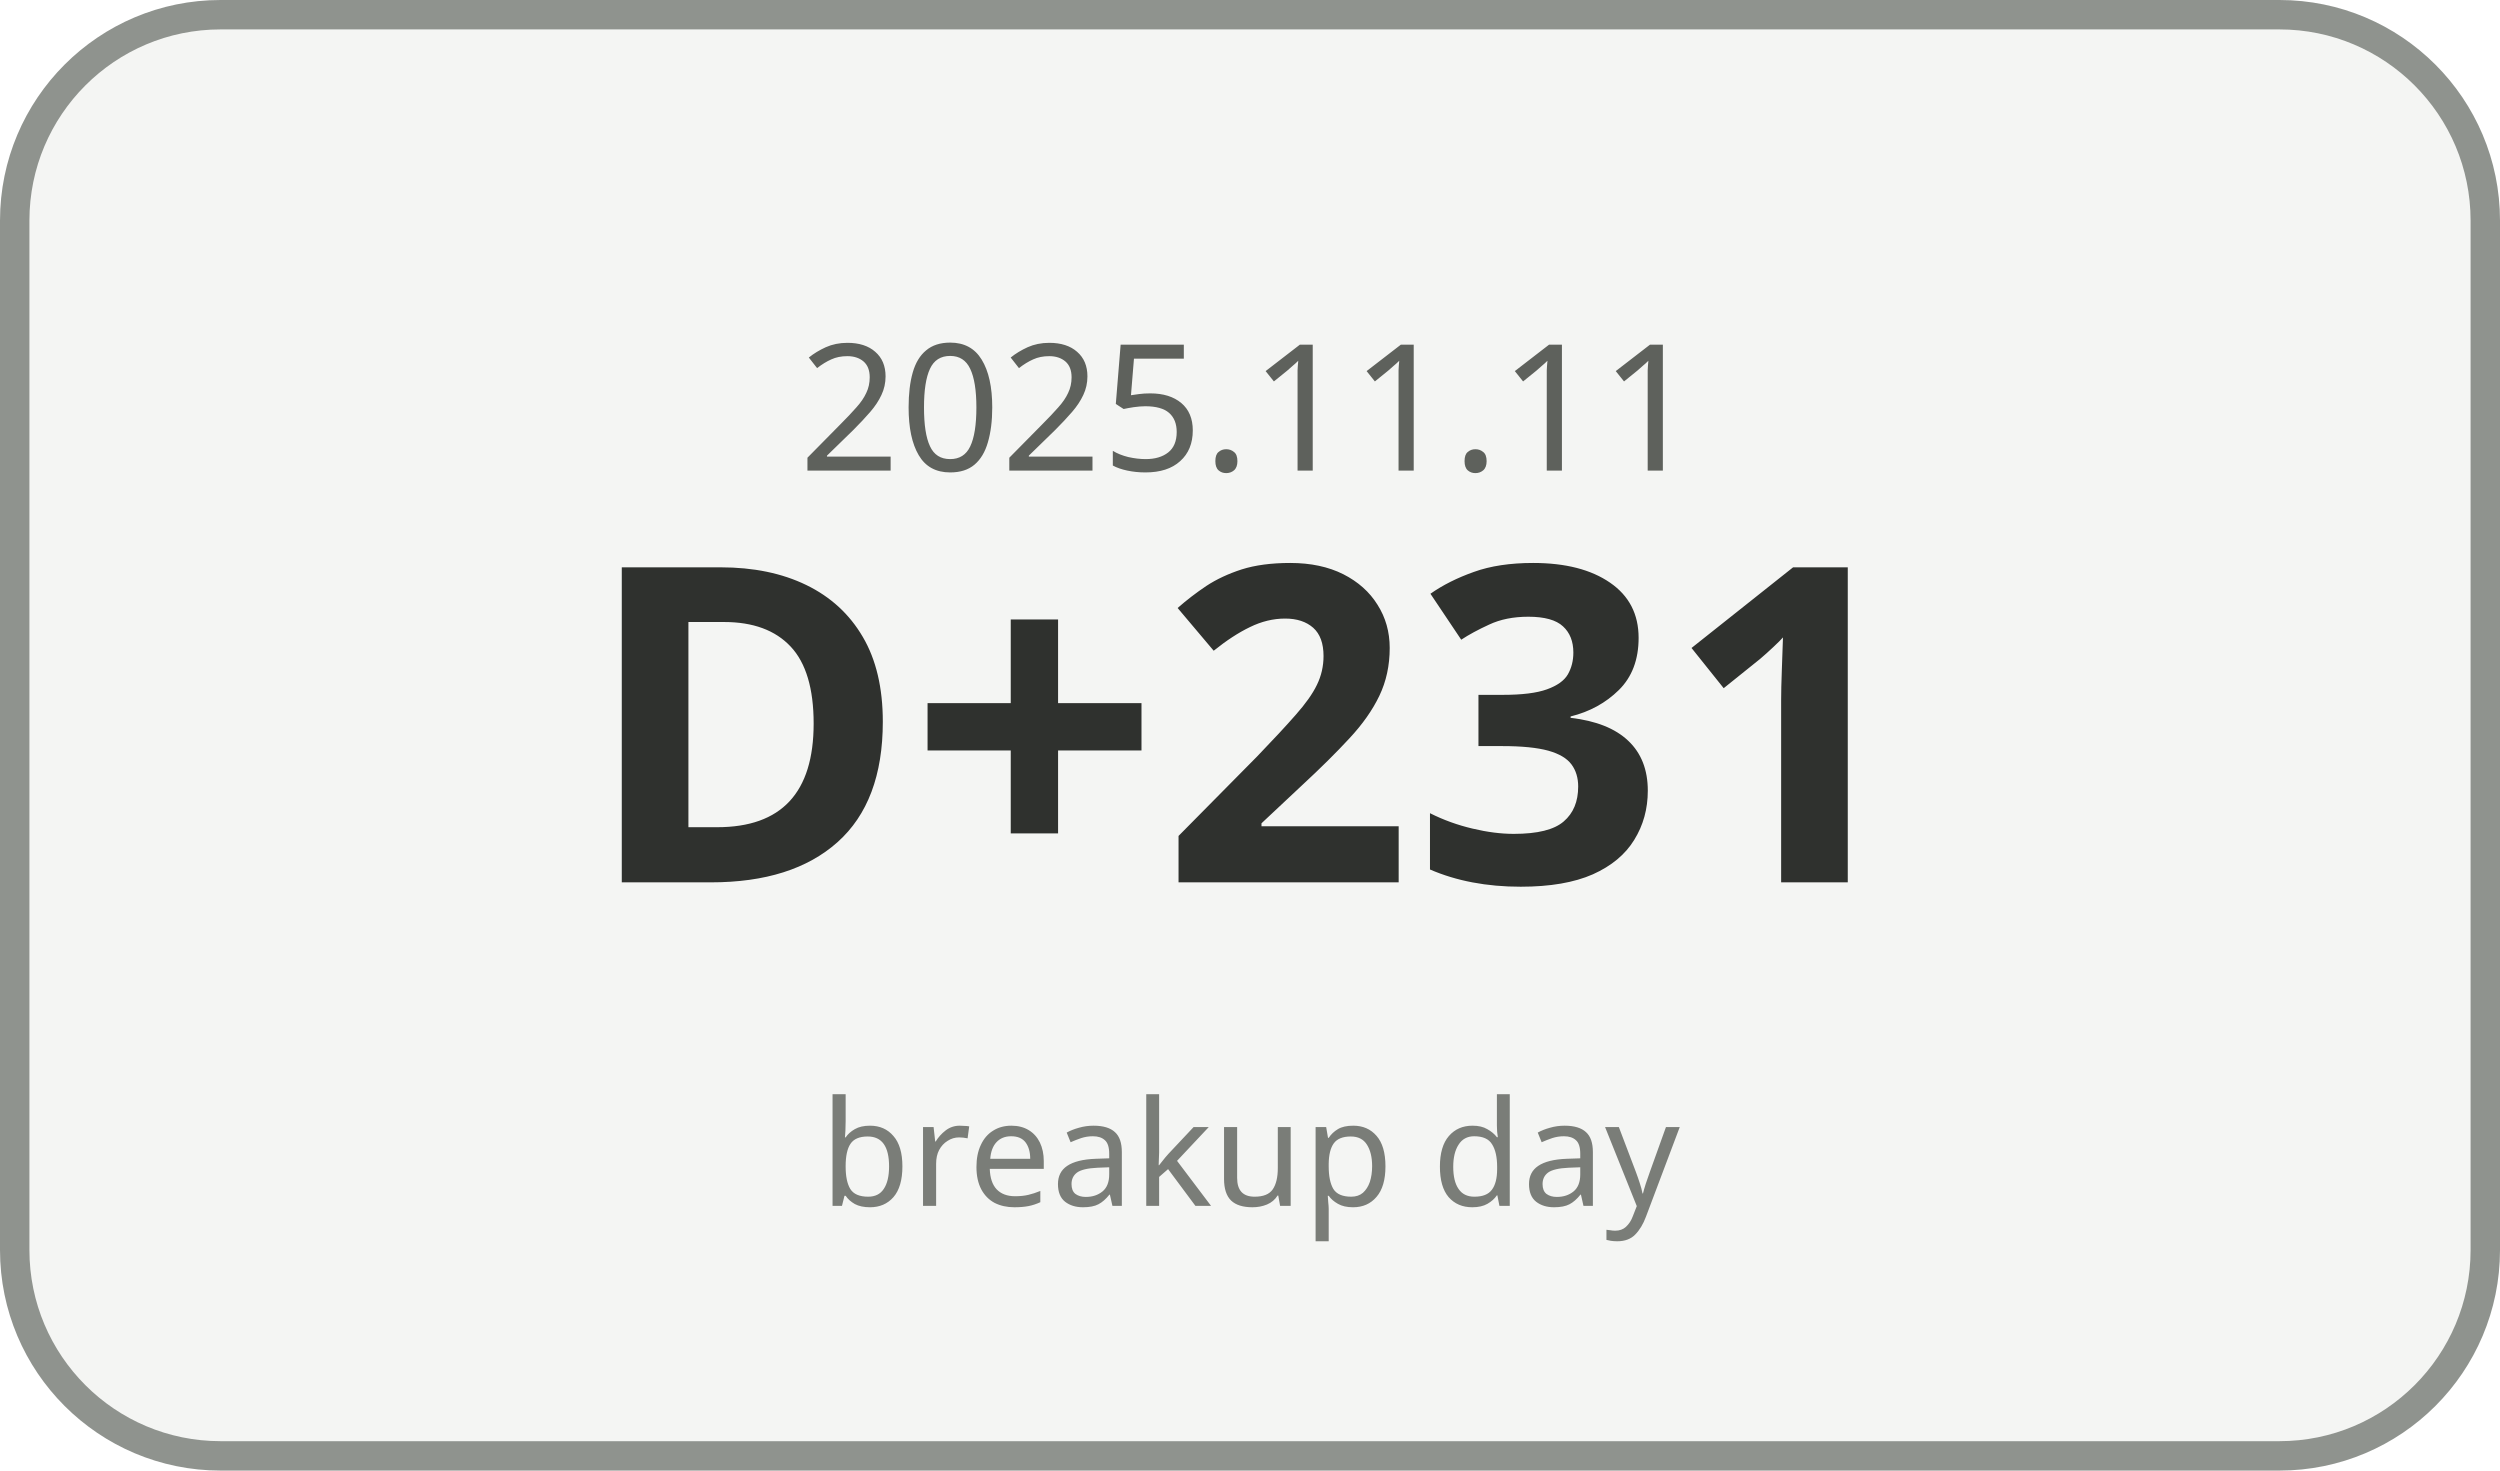
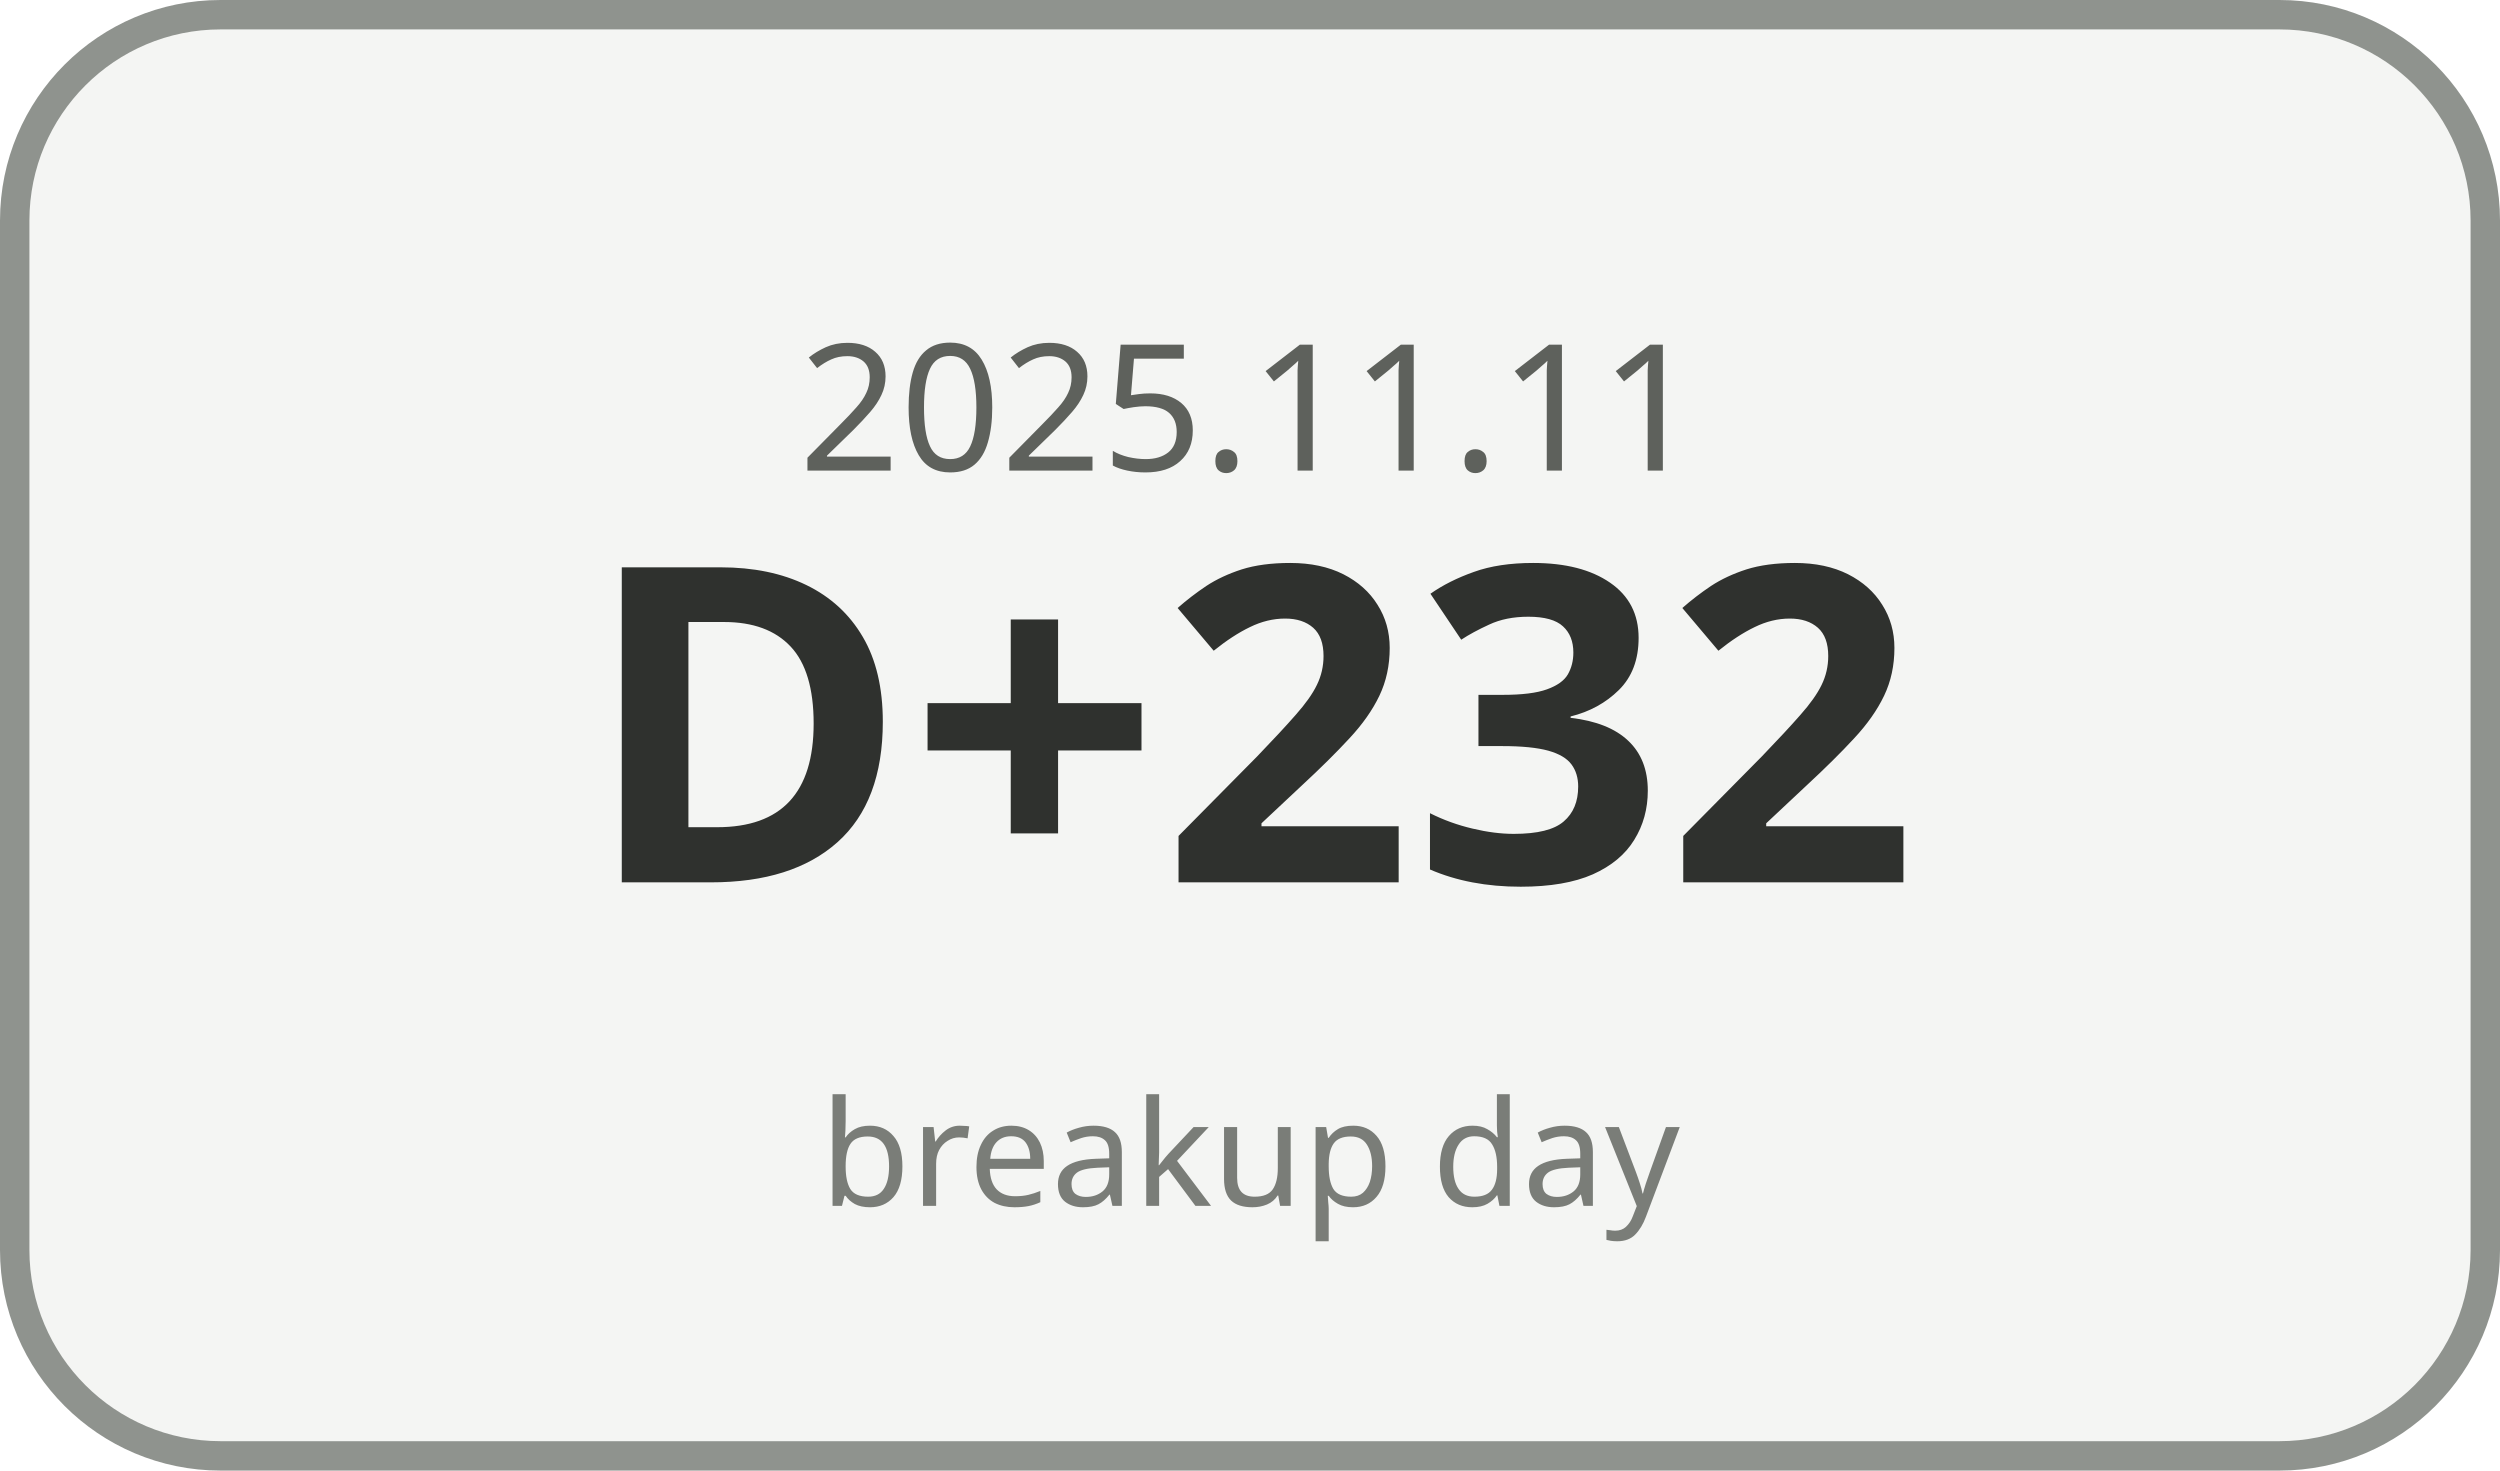
<svg xmlns="http://www.w3.org/2000/svg" width="170" height="100" viewBox="0 0 170 100">
  <rect x="1" y="1" width="168" height="98" rx="14" ry="14" fill="#F4F5F3" stroke="#8F938E" stroke-width="2" />
  <text x="85" y="32" text-anchor="middle" font-family="Malgun Gothic, sans-serif" font-size="12" fill="#5E615C">2025.11.11</text>
-   <text x="85" y="60" text-anchor="middle" font-family="Malgun Gothic, sans-serif" font-size="30" font-weight="700" fill="#2F312E">D+231</text>
+   <text x="85" y="60" text-anchor="middle" font-family="Malgun Gothic, sans-serif" font-size="30" font-weight="700" fill="#2F312E">D+232</text>
  <text x="85" y="82" text-anchor="middle" font-family="Malgun Gothic, sans-serif" font-size="10" fill="#7A7D78">breakup day</text>
</svg>
